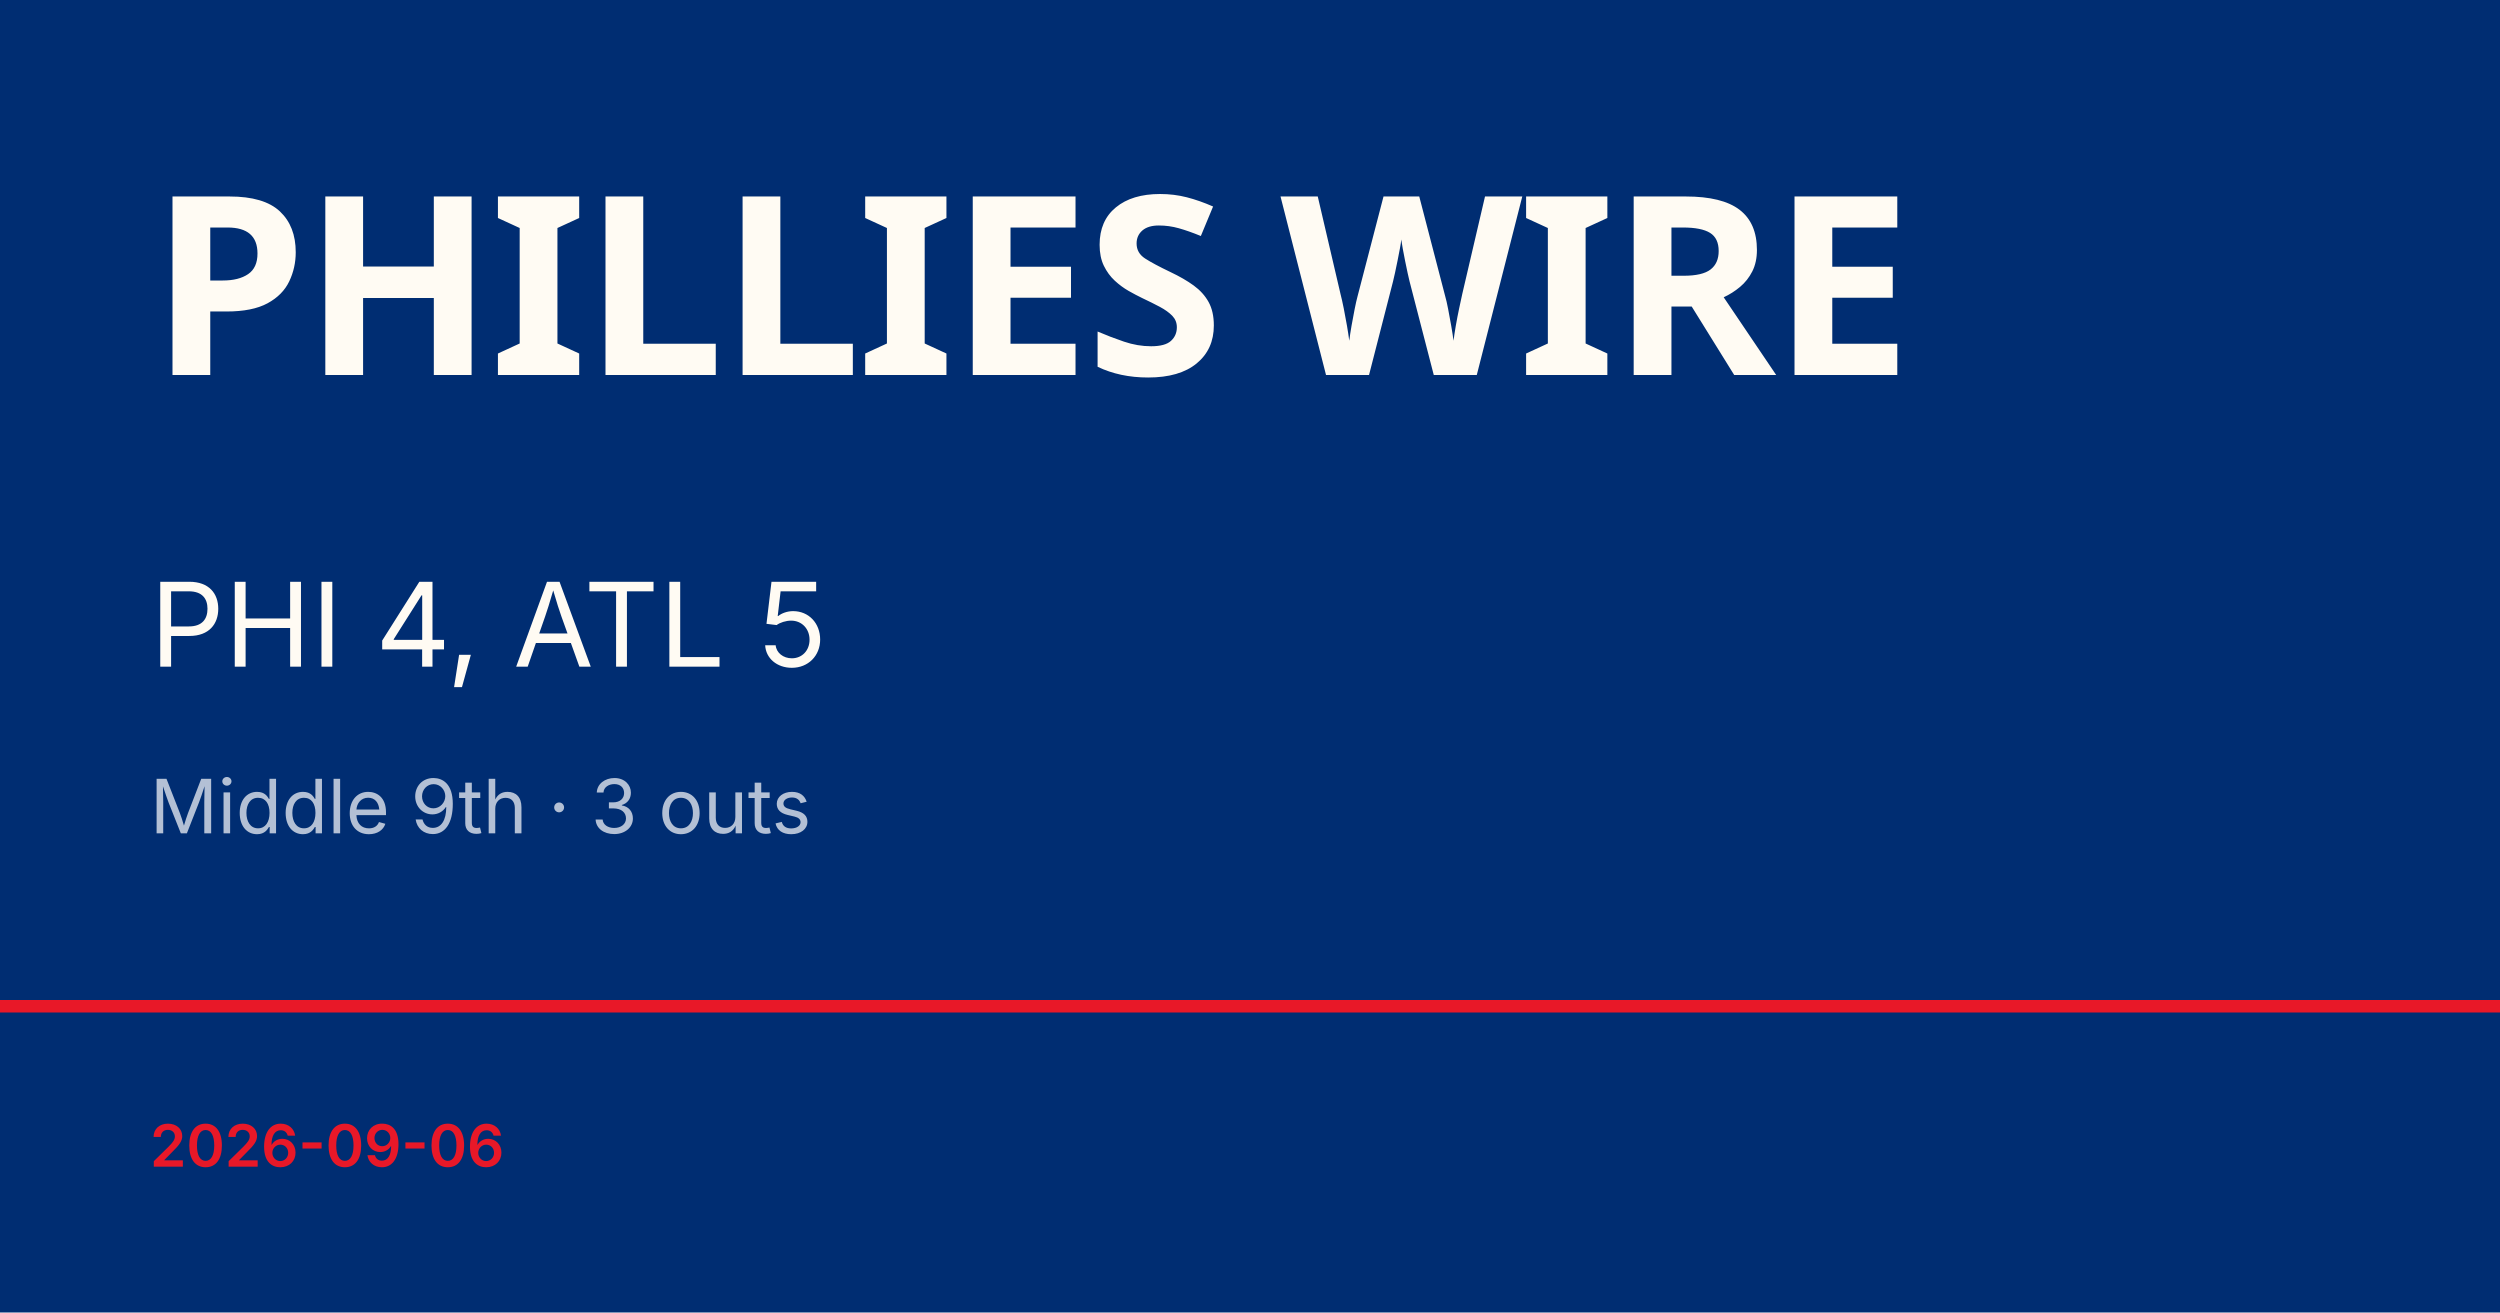
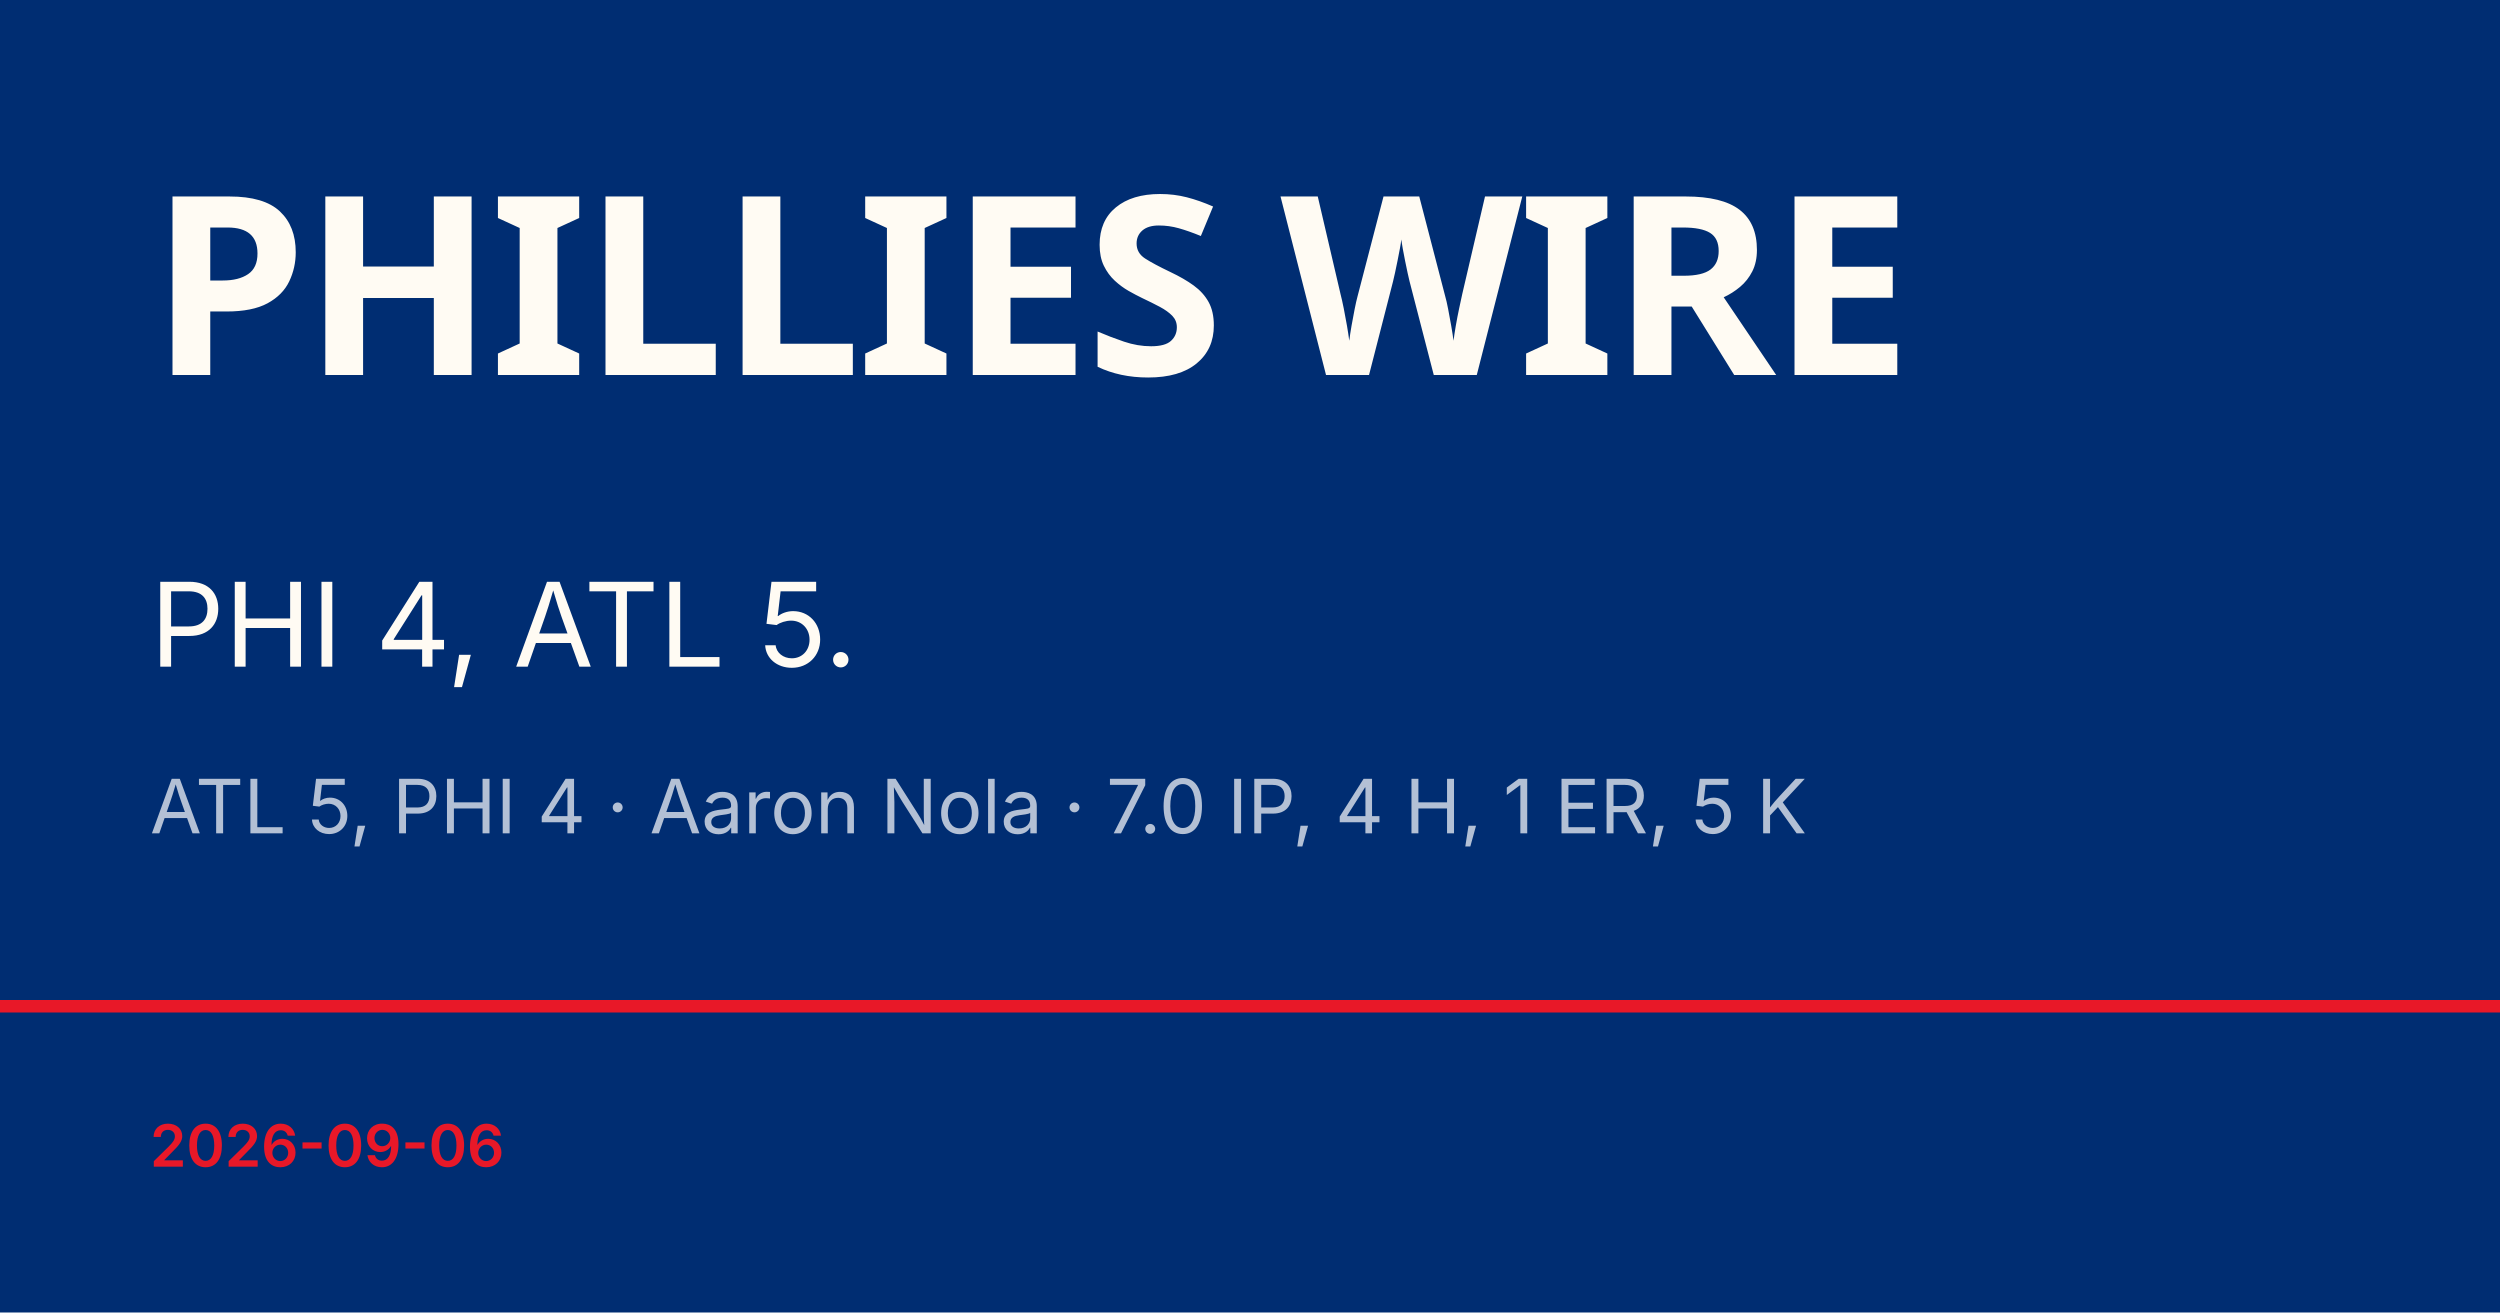
<svg xmlns="http://www.w3.org/2000/svg" viewBox="0 0 1200 630">
  <rect width="1200" height="630" fill="#002d72" />
  <rect y="480" width="1200" height="6" fill="#e81828" />
  <text x="72" y="180" font-family="Barlow Condensed, Impact, sans-serif" font-size="120" font-weight="900" fill="#fffbf3" letter-spacing="-2">PHILLIES WIRE</text>
-   <text x="72" y="320" font-family="Inter, Helvetica, sans-serif" font-size="56" fill="#fffbf3">PHI 4, ATL 5</text>
-   <text x="72" y="400" font-family="Inter, Helvetica, sans-serif" font-size="36" fill="rgba(255,255,255,0.7)">Middle 9th · 3 outs</text>
+   <text x="72" y="320" font-family="Inter, Helvetica, sans-serif" font-size="56" fill="#fffbf3">PHI 4, ATL 5.</text>
+   <text x="72" y="400" font-family="Inter, Helvetica, sans-serif" font-size="36" fill="rgba(255,255,255,0.7)">ATL 5, PHI 4 · Aaron Nola · 7.0 IP, 4 H, 1 ER, 5 K</text>
  <text x="72" y="560" font-family="Inter, Helvetica, sans-serif" font-size="28" fill="#e81828" font-weight="600">2026-09-06</text>
</svg>
